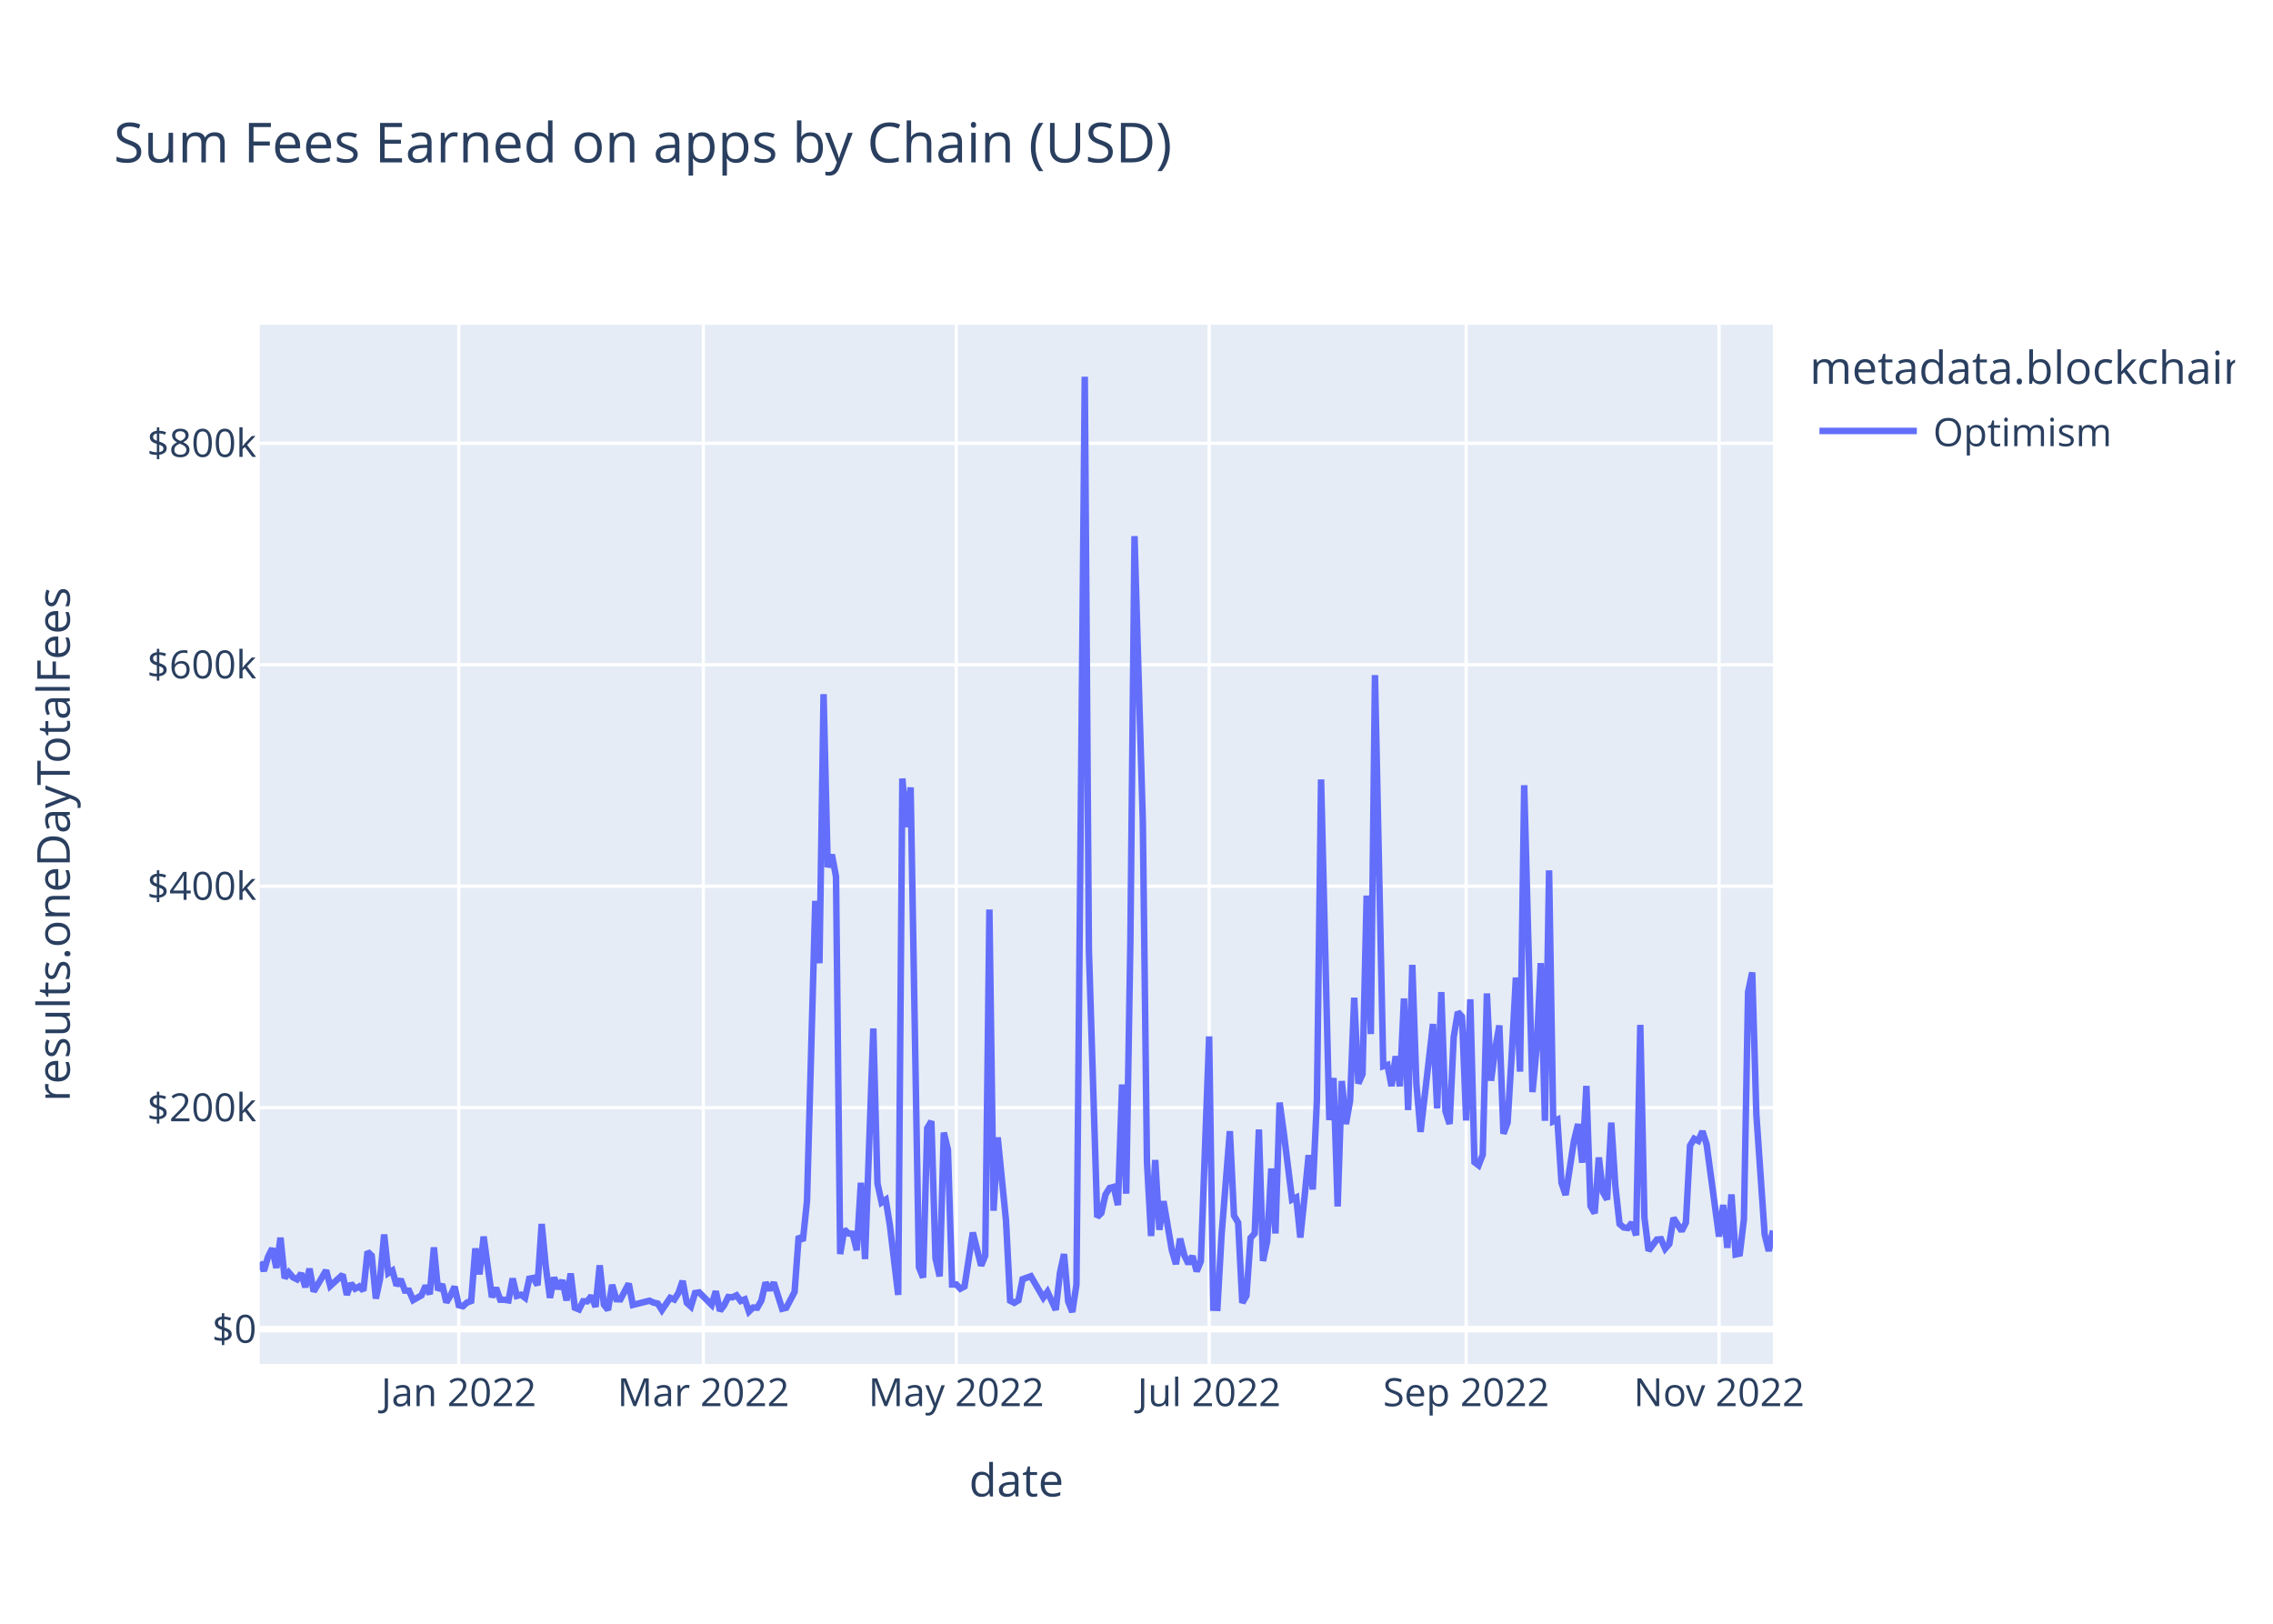
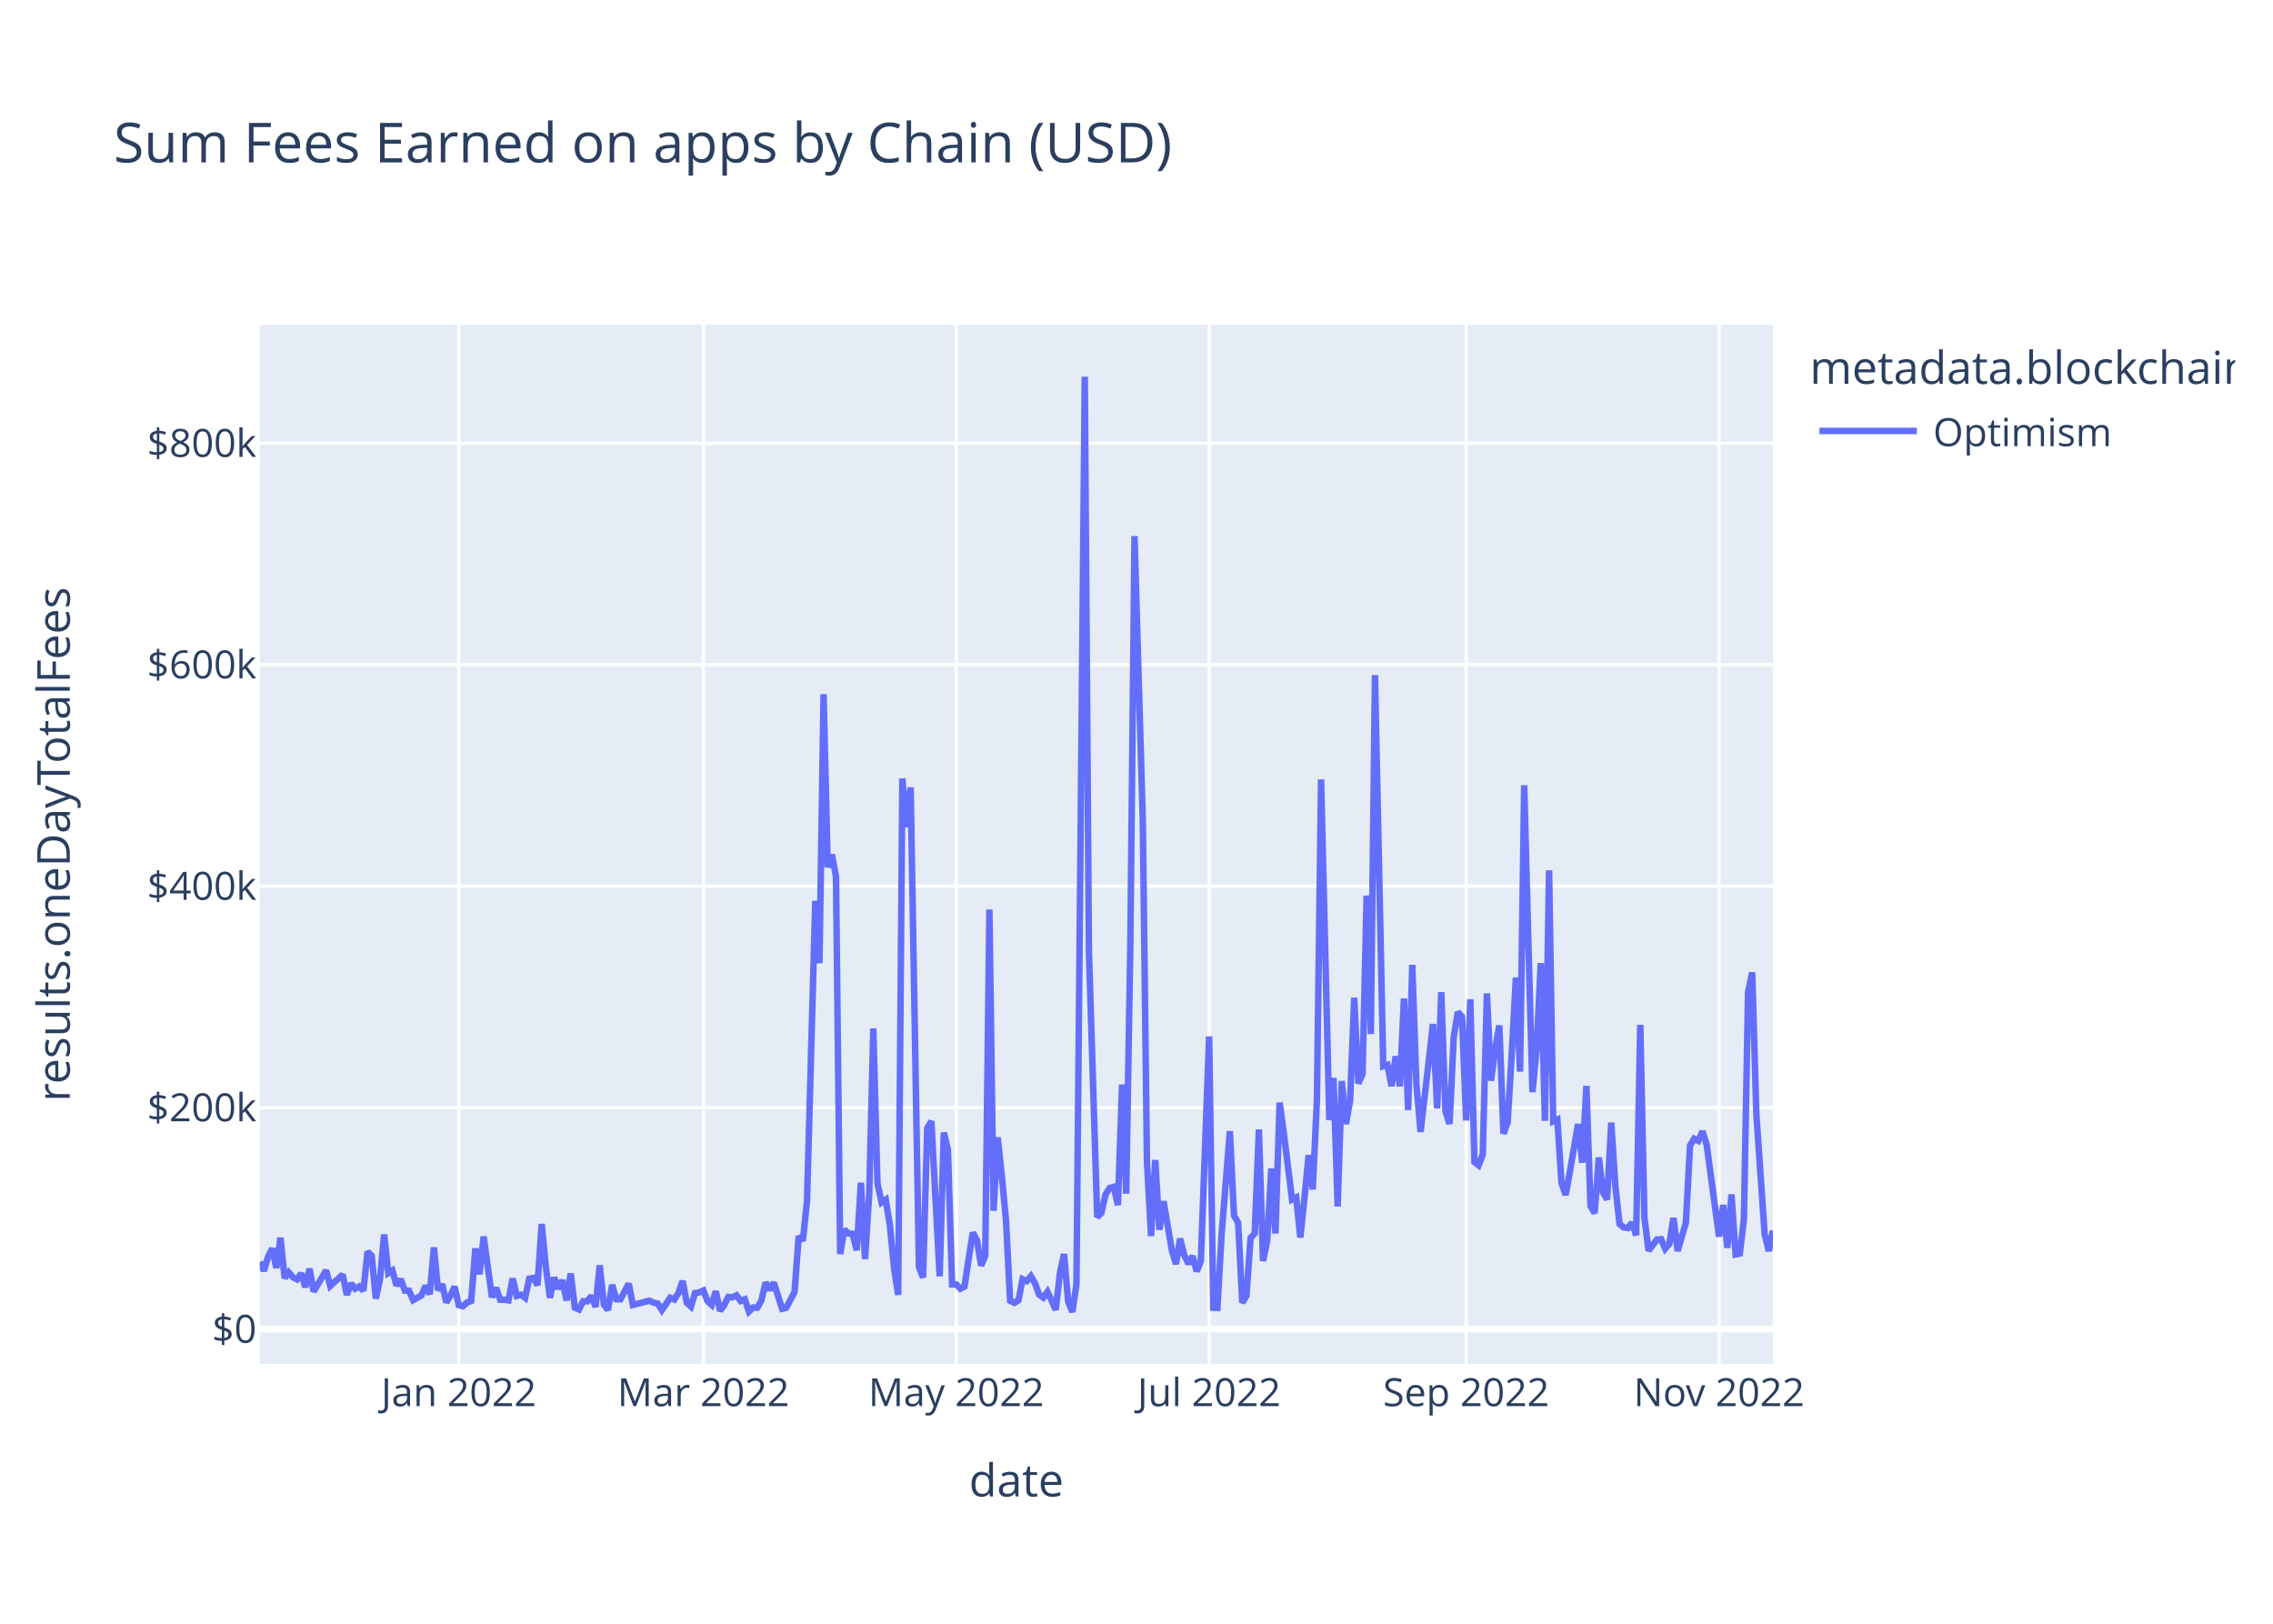
<svg xmlns="http://www.w3.org/2000/svg" class="main-svg" width="700" height="500" style="" viewBox="0 0 700 500">
  <rect x="0" y="0" width="700" height="500" style="fill: rgb(255, 255, 255); fill-opacity: 1;" />
-   <defs id="defs-ba01dc">
+   <defs id="defs-6c85e2">
    <g class="clips">
-       <clipPath id="clipba01dcxyplot" class="plotclip">
+       <clipPath id="clip6c85e2xyplot" class="plotclip">
        <rect width="466" height="320" />
      </clipPath>
-       <clipPath class="axesclip" id="clipba01dcx">
+       <clipPath class="axesclip" id="clip6c85e2x">
        <rect x="80" y="0" width="466" height="500" />
      </clipPath>
-       <clipPath class="axesclip" id="clipba01dcy">
+       <clipPath class="axesclip" id="clip6c85e2y">
        <rect x="0" y="100" width="700" height="320" />
      </clipPath>
-       <clipPath class="axesclip" id="clipba01dcxy">
+       <clipPath class="axesclip" id="clip6c85e2xy">
        <rect x="80" y="100" width="466" height="320" />
      </clipPath>
    </g>
    <g class="gradients" />
    <g class="patterns" />
  </defs>
  <g class="bglayer">
    <rect class="bg" x="80" y="100" width="466" height="320" style="fill: rgb(229, 236, 246); fill-opacity: 1; stroke-width: 0;" />
  </g>
  <g class="layer-below">
    <g class="imagelayer" />
    <g class="shapelayer" />
  </g>
  <g class="cartesianlayer">
    <g class="subplot xy">
      <g class="layer-subplot">
        <g class="shapelayer" />
        <g class="imagelayer" />
      </g>
      <g class="minor-gridlayer">
        <g class="x" />
        <g class="y" />
      </g>
      <g class="gridlayer">
        <g class="x">
          <path class="xgrid crisp" transform="translate(141.28,0)" d="M0,100v320" style="stroke: rgb(255, 255, 255); stroke-opacity: 1; stroke-width: 1px;" />
          <path class="xgrid crisp" transform="translate(216.61,0)" d="M0,100v320" style="stroke: rgb(255, 255, 255); stroke-opacity: 1; stroke-width: 1px;" />
          <path class="xgrid crisp" transform="translate(294.49,0)" d="M0,100v320" style="stroke: rgb(255, 255, 255); stroke-opacity: 1; stroke-width: 1px;" />
          <path class="xgrid crisp" transform="translate(372.37,0)" d="M0,100v320" style="stroke: rgb(255, 255, 255); stroke-opacity: 1; stroke-width: 1px;" />
          <path class="xgrid crisp" transform="translate(451.52,0)" d="M0,100v320" style="stroke: rgb(255, 255, 255); stroke-opacity: 1; stroke-width: 1px;" />
          <path class="xgrid crisp" transform="translate(529.4,0)" d="M0,100v320" style="stroke: rgb(255, 255, 255); stroke-opacity: 1; stroke-width: 1px;" />
        </g>
        <g class="y">
          <path class="ygrid crisp" transform="translate(0,341.08)" d="M80,0h466" style="stroke: rgb(255, 255, 255); stroke-opacity: 1; stroke-width: 1px;" />
          <path class="ygrid crisp" transform="translate(0,272.88)" d="M80,0h466" style="stroke: rgb(255, 255, 255); stroke-opacity: 1; stroke-width: 1px;" />
          <path class="ygrid crisp" transform="translate(0,204.69)" d="M80,0h466" style="stroke: rgb(255, 255, 255); stroke-opacity: 1; stroke-width: 1px;" />
          <path class="ygrid crisp" transform="translate(0,136.49)" d="M80,0h466" style="stroke: rgb(255, 255, 255); stroke-opacity: 1; stroke-width: 1px;" />
        </g>
      </g>
      <g class="zerolinelayer">
        <path class="yzl zl crisp" transform="translate(0,409.28)" d="M80,0h466" style="stroke: rgb(255, 255, 255); stroke-opacity: 1; stroke-width: 2px;" />
      </g>
      <path class="xlines-below" />
      <path class="ylines-below" />
      <g class="overlines-below" />
      <g class="xaxislayer-below" />
      <g class="yaxislayer-below" />
      <g class="overaxes-below" />
-       <g class="plot" transform="translate(80,100)" clip-path="url(#clipba01dcxyplot)">
+       <g class="plot" transform="translate(80,100)" clip-path="url(#clip6c85e2xyplot)">
        <g class="scatterlayer mlayer">
-           <g class="trace scatter trace291940" style="stroke-miterlimit: 2; opacity: 1;">
+           <g class="trace scatter trace04de56" style="stroke-miterlimit: 2; opacity: 1;">
            <g class="fills" />
            <g class="errorbars" />
            <g class="lines">
-               <path class="js-line" d="M0,288.59L1.28,291.34L2.55,287L3.83,284.43L5.11,290.43L6.38,281.13L7.66,293.58L8.94,291.83L10.21,293.32L11.49,293.96L12.77,292.11L14.04,296.36L15.32,290.66L16.6,297.69L17.87,295.54L20.43,291.19L21.7,295.99L25.53,292.51L26.81,298.72L28.09,295.22L29.36,296.83L30.64,296.14L31.92,297.42L33.19,285.43L34.47,286.66L35.75,299.87L37.02,293.92L38.3,280.14L39.58,292.04L40.85,291.25L42.13,295.86L43.41,293.93L44.68,297.41L45.96,297.44L47.24,300.34L49.79,298.89L51.07,295.92L52.35,298.52L53.62,284.11L54.9,297.31L56.18,295.47L57.45,301.05L58.73,298.94L60.01,296.2L61.28,301.91L62.56,302.23L63.84,301.08L65.11,300.61L66.39,284.42L67.67,292.4L68.94,280.78L71.5,299.45L72.77,296.58L74.05,300.22L75.33,300.24L76.6,300.43L77.88,293.69L79.16,299.05L80.43,298.69L81.71,299.63L82.99,293.76L84.26,293.51L85.54,295.75L86.82,276.9L88.09,290.07L89.37,299.64L90.65,293.38L91.92,296.84L93.2,294.23L94.48,300.45L95.75,292.14L97.03,302.68L98.31,303.21L99.58,300.7L100.86,300.7L102.14,299.05L103.41,302.43L104.69,289.63L105.97,301.72L107.24,303.37L108.52,295.64L109.8,300.06L111.07,300.11L113.63,295.28L114.9,301.82L120.01,300.53L121.29,301.12L122.56,301.4L123.84,303.42L126.39,299.64L127.67,300.17L128.95,298.11L130.22,294.43L131.5,301.16L132.78,302.33L134.05,298.17L135.33,297.97L139.16,301.79L140.44,297.62L141.72,303.63L142.99,301.96L144.27,299.38L145.55,299.49L146.82,298.87L148.1,300.61L149.38,300.1L150.65,303.87L151.93,302.62L153.21,302.69L154.48,300.47L155.76,294.93L157.04,297.22L158.31,294.94L160.87,303.01L162.14,302.7L164.7,297.82L165.97,280.69L167.25,282.05L168.53,269.8L171.08,177.42L172.36,196.61L173.63,113.76L174.91,167.03L176.19,163.17L177.46,169.92L178.74,286.16L180.02,278.6L181.29,279.82L182.57,279.91L183.85,285L185.12,264.21L186.4,287.71L188.95,216.69L190.23,264.42L191.51,270.26L192.78,269.42L194.06,277.4L196.61,298.74L197.89,139.73L199.17,154.68L200.44,142.47L203,290.23L204.27,293.39L205.55,247.38L206.83,245.26L208.1,287.48L209.38,293.03L210.66,248.76L211.93,254.05L213.21,295.52L214.49,295.51L215.76,296.83L217.04,296.14L219.59,279.54L222.15,289.72L223.42,286.64L224.7,180.07L225.98,272.82L227.25,250.24L229.81,275.83L231.08,300.53L232.36,301.18L233.64,300.42L234.92,293.91L237.47,292.99L241.3,299.58L242.58,297.78L245.13,303.35L246.41,292.06L247.68,286.17L248.96,300.76L250.24,304L251.51,295.52L254.07,16L255.34,192.62L257.9,274.77L259.17,273.54L260.45,267.84L261.73,265.81L263,265.48L264.28,271.09L265.56,233.95L266.83,267.57L268.11,190.2L269.39,65.08L271.94,152.69L273.22,257.76L274.49,280.62L275.77,257.2L277.05,278.7L278.32,269.9L280.88,284.96L282.15,289.26L283.43,281.42L284.71,286.51L285.98,289.15L287.26,286.79L288.54,291.48L289.81,288.38L292.37,219.15L293.64,302.7L294.92,302.74L296.2,280.24L298.75,248.32L300.03,274.32L301.3,276.5L302.58,301.18L303.86,298.99L305.13,281.21L306.41,279.8L307.69,247.82L308.96,288.29L310.24,282.2L311.52,259.82L312.79,279.82L314.07,239.53L315.35,248.76L317.9,269.37L319.18,268.74L320.45,281.07L321.73,268.81L323.01,255.72L324.28,266.27L325.56,238.8L326.84,140.01L329.39,244.9L330.67,231.94L331.95,271.5L333.22,232.88L334.5,246.13L335.78,238.9L337.05,207.22L338.33,233.64L339.61,230.74L340.88,175.78L342.16,218.42L343.44,107.89L345.99,228.32L347.27,227.91L348.54,234.44L349.82,225.25L351.1,234.51L352.37,207.46L353.65,241.83L354.93,197.11L356.2,233.89L357.48,248.55L361.31,215.33L362.59,241.31L363.86,205.5L365.14,242.17L366.42,246.1L367.69,219.33L368.97,211.64L370.25,213.07L371.52,245.04L372.8,207.71L374.08,257.87L375.35,258.84L376.63,255.56L377.91,205.91L379.18,232.79L380.46,223.07L381.74,215.77L383.01,249.11L384.29,245.66L385.57,224.45L386.84,201.01L388.12,229.99L389.4,141.8L390.67,189.8L391.95,236.29L393.23,222.74L394.5,196.57L395.78,245.13L397.06,168.01L398.33,245.31L399.61,244.75L400.89,264.24L402.16,267.97L404.72,251.3L405.99,246.13L407.27,258.03L408.55,234.39L409.82,271.37L411.1,273.59L412.38,256.42L413.65,267.13L414.93,269.37L416.21,245.69L417.48,265.32L418.76,276.89L420.04,277.98L421.32,278.15L422.59,276.5L423.87,280.4L425.15,215.59L426.42,274.94L427.7,285.13L430.25,281.7L431.53,281.59L432.81,284.51L434.08,283.06L435.36,275.05L437.91,279.07L439.19,276.5L440.47,252.77L441.74,250.66L443.02,251.3L444.3,248.35L445.57,252.38L449.4,280.78L450.68,271.04L451.96,284.26L453.23,267.81L454.51,286.29L455.79,286.02L457.06,275.5L458.34,205.49L459.62,199.45L460.89,243.14L463.45,280.12L464.72,285.22L466,278.94" style="vector-effect: non-scaling-stroke; fill: none; stroke: rgb(99, 110, 250); stroke-opacity: 1; stroke-width: 2px; opacity: 1;" />
+               <path class="js-line" d="M0,288.59L1.28,291.34L2.55,287L3.83,284.43L5.11,290.43L6.38,281.13L7.66,293.58L8.94,291.83L10.21,293.32L11.49,293.96L12.77,292.11L14.04,296.36L15.32,290.66L16.6,297.69L17.87,295.54L20.43,291.19L21.7,295.99L25.53,292.51L26.81,298.72L28.09,295.22L29.36,296.83L30.64,296.14L31.92,297.42L33.19,285.43L34.47,286.66L35.75,299.87L37.02,293.92L38.3,280.14L39.58,292.04L40.85,291.25L42.13,295.86L43.41,293.93L44.68,297.41L45.96,297.44L47.24,300.34L49.79,298.89L51.07,295.92L52.35,298.52L53.62,284.11L54.9,297.31L56.18,295.47L57.45,301.05L58.73,298.94L60.01,296.2L61.28,301.91L62.56,302.23L63.84,301.08L65.11,300.61L66.39,284.42L67.67,292.4L68.94,280.78L71.5,299.45L72.77,296.58L74.05,300.22L75.33,300.24L76.6,300.43L77.88,293.69L79.16,299.05L80.43,298.69L81.71,299.63L82.99,293.76L84.26,293.51L85.54,295.75L86.82,276.9L88.09,290.07L89.37,299.64L90.65,293.38L91.92,296.84L93.2,294.23L94.48,300.45L95.75,292.14L97.03,302.68L98.31,303.21L99.58,300.7L100.86,300.7L102.14,299.05L103.41,302.43L104.69,289.63L105.97,301.72L107.24,303.37L108.52,295.64L109.8,300.06L111.07,300.11L113.63,295.28L114.9,301.82L120.01,300.53L121.29,301.12L122.56,301.4L123.84,303.42L126.39,299.64L127.67,300.17L128.95,298.11L130.22,294.43L131.5,301.16L132.78,302.33L134.05,298.17L135.33,297.97L136.61,297.38L137.88,300.62L139.16,301.79L140.44,297.62L141.72,303.63L142.99,301.96L144.27,299.38L145.55,299.49L146.82,298.87L148.1,300.61L149.38,300.1L150.65,303.87L151.93,302.62L153.21,302.69L154.48,300.47L155.76,294.93L157.04,297.22L158.31,294.94L160.87,303.01L162.14,302.7L164.7,297.82L165.97,280.69L167.25,282.05L168.53,269.8L171.08,177.42L172.36,196.61L173.63,113.76L174.91,167.03L176.19,163.17L177.46,169.92L178.74,286.16L180.02,278.6L181.29,279.82L182.57,279.91L183.85,285L185.12,264.21L186.4,287.71L187.68,267.8L188.95,216.69L190.23,264.42L191.51,270.26L192.78,269.42L194.06,277.4L195.34,290.48L196.61,298.74L197.89,139.73L199.17,154.68L200.44,142.47L203,290.23L204.27,293.39L205.55,247.38L206.83,245.26L209.38,293.03L210.66,248.76L211.93,254.05L213.21,295.52L214.49,295.51L215.76,296.83L217.04,296.14L218.32,287.59L219.59,279.54L220.87,281.96L222.15,289.72L223.42,286.64L224.7,180.07L225.98,272.82L227.25,250.24L228.53,262.2L229.81,275.83L231.08,300.53L232.36,301.18L233.64,300.42L234.92,293.91L236.19,294.5L237.47,292.99L238.75,295.18L240.02,298.67L241.3,299.58L242.58,297.78L243.85,300.46L245.13,303.35L246.41,292.06L247.68,286.17L248.96,300.76L250.24,304L251.51,295.52L254.07,16L255.34,192.62L257.9,274.77L259.17,273.54L260.45,267.84L261.73,265.81L263,265.48L264.28,271.09L265.56,233.95L266.83,267.57L268.11,190.2L269.39,65.08L271.94,152.69L273.22,257.76L274.49,280.62L275.77,257.2L277.05,278.7L278.32,269.9L280.88,284.96L282.15,289.26L283.43,281.42L284.71,286.51L285.98,289.15L287.26,286.79L288.54,291.48L289.81,288.38L292.37,219.15L293.64,302.7L294.92,302.74L296.2,280.24L298.75,248.32L300.03,274.32L301.3,276.5L302.58,301.18L303.86,298.99L305.13,281.21L306.41,279.8L307.69,247.82L308.96,288.29L310.24,282.2L311.52,259.82L312.79,279.82L314.07,239.53L315.35,248.76L317.9,269.37L319.18,268.74L320.45,281.07L321.73,268.81L323.01,255.72L324.28,266.27L325.56,238.8L326.84,140.01L329.39,244.9L330.67,231.94L331.95,271.5L333.22,232.88L334.5,246.13L335.78,238.9L337.05,207.22L338.33,233.64L339.61,230.74L340.88,175.78L342.16,218.42L343.44,107.89L345.99,228.32L347.27,227.91L348.54,234.44L349.82,225.25L351.1,234.51L352.37,207.46L353.65,241.83L354.93,197.11L356.2,233.89L357.48,248.55L361.31,215.33L362.59,241.31L363.86,205.5L365.14,242.17L366.42,246.1L367.69,219.33L368.97,211.64L370.25,213.07L371.52,245.04L372.8,207.71L374.08,257.87L375.35,258.84L376.63,255.56L377.91,205.91L379.18,232.79L380.46,223.07L381.74,215.77L383.01,249.11L384.29,245.66L385.57,224.45L386.84,201.01L388.12,229.99L389.4,141.8L390.67,189.8L391.95,236.29L393.23,222.74L394.5,196.57L395.78,245.13L397.06,168.01L398.33,245.31L399.61,244.75L400.89,264.24L402.16,267.97L403.44,260.91L405.99,246.13L407.27,258.03L408.55,234.39L409.82,271.37L411.1,273.59L412.38,256.42L413.65,267.13L414.93,269.37L416.21,245.69L417.48,265.32L418.76,276.89L420.04,277.98L421.32,278.15L422.59,276.5L423.87,280.4L425.15,215.59L426.42,274.94L427.7,285.13L430.25,281.7L431.53,281.59L432.81,284.51L434.08,283.06L435.36,275.05L436.64,285.23L439.19,276.5L440.47,252.77L441.74,250.66L443.02,251.3L444.3,248.35L445.57,252.38L449.4,280.78L450.68,271.04L451.96,284.26L453.23,267.81L454.51,286.29L455.79,286.02L457.06,275.5L458.34,205.49L459.62,199.45L460.89,243.14L463.45,280.12L464.72,285.22L466,278.94" style="vector-effect: non-scaling-stroke; fill: none; stroke: rgb(99, 110, 250); stroke-opacity: 1; stroke-width: 2px; opacity: 1;" />
            </g>
            <g class="points" />
            <g class="text" />
          </g>
        </g>
      </g>
      <g class="overplot" />
      <path class="xlines-above crisp" d="M0,0" style="fill: none;" />
      <path class="ylines-above crisp" d="M0,0" style="fill: none;" />
      <g class="overlines-above" />
      <g class="xaxislayer-above">
        <g class="xtick">
          <text text-anchor="middle" x="0" y="433" transform="translate(141.28,0)" style="font-family: 'Open Sans', verdana, arial, sans-serif; font-size: 12px; fill: rgb(42, 63, 95); fill-opacity: 1; white-space: pre; opacity: 1;">Jan 2022</text>
        </g>
        <g class="xtick">
          <text text-anchor="middle" x="0" y="433" style="font-family: 'Open Sans', verdana, arial, sans-serif; font-size: 12px; fill: rgb(42, 63, 95); fill-opacity: 1; white-space: pre; opacity: 1;" transform="translate(216.61,0)">Mar 2022</text>
        </g>
        <g class="xtick">
          <text text-anchor="middle" x="0" y="433" style="font-family: 'Open Sans', verdana, arial, sans-serif; font-size: 12px; fill: rgb(42, 63, 95); fill-opacity: 1; white-space: pre; opacity: 1;" transform="translate(294.49,0)">May 2022</text>
        </g>
        <g class="xtick">
          <text text-anchor="middle" x="0" y="433" style="font-family: 'Open Sans', verdana, arial, sans-serif; font-size: 12px; fill: rgb(42, 63, 95); fill-opacity: 1; white-space: pre; opacity: 1;" transform="translate(372.37,0)">Jul 2022</text>
        </g>
        <g class="xtick">
          <text text-anchor="middle" x="0" y="433" style="font-family: 'Open Sans', verdana, arial, sans-serif; font-size: 12px; fill: rgb(42, 63, 95); fill-opacity: 1; white-space: pre; opacity: 1;" transform="translate(451.52,0)">Sep 2022</text>
        </g>
        <g class="xtick">
          <text text-anchor="middle" x="0" y="433" style="font-family: 'Open Sans', verdana, arial, sans-serif; font-size: 12px; fill: rgb(42, 63, 95); fill-opacity: 1; white-space: pre; opacity: 1;" transform="translate(529.4,0)">Nov 2022</text>
        </g>
      </g>
      <g class="yaxislayer-above">
        <g class="ytick">
          <text text-anchor="end" x="79" y="4.2" transform="translate(0,409.28)" style="font-family: 'Open Sans', verdana, arial, sans-serif; font-size: 12px; fill: rgb(42, 63, 95); fill-opacity: 1; white-space: pre; opacity: 1;">$0</text>
        </g>
        <g class="ytick">
          <text text-anchor="end" x="79" y="4.2" style="font-family: 'Open Sans', verdana, arial, sans-serif; font-size: 12px; fill: rgb(42, 63, 95); fill-opacity: 1; white-space: pre; opacity: 1;" transform="translate(0,341.08)">$200k</text>
        </g>
        <g class="ytick">
          <text text-anchor="end" x="79" y="4.2" style="font-family: 'Open Sans', verdana, arial, sans-serif; font-size: 12px; fill: rgb(42, 63, 95); fill-opacity: 1; white-space: pre; opacity: 1;" transform="translate(0,272.88)">$400k</text>
        </g>
        <g class="ytick">
          <text text-anchor="end" x="79" y="4.2" style="font-family: 'Open Sans', verdana, arial, sans-serif; font-size: 12px; fill: rgb(42, 63, 95); fill-opacity: 1; white-space: pre; opacity: 1;" transform="translate(0,204.69)">$600k</text>
        </g>
        <g class="ytick">
          <text text-anchor="end" x="79" y="4.2" style="font-family: 'Open Sans', verdana, arial, sans-serif; font-size: 12px; fill: rgb(42, 63, 95); fill-opacity: 1; white-space: pre; opacity: 1;" transform="translate(0,136.49)">$800k</text>
        </g>
      </g>
      <g class="overaxes-above" />
    </g>
  </g>
  <g class="polarlayer" />
  <g class="smithlayer" />
  <g class="ternarylayer" />
  <g class="geolayer" />
  <g class="funnelarealayer" />
  <g class="pielayer" />
  <g class="iciclelayer" />
  <g class="treemaplayer" />
  <g class="sunburstlayer" />
  <g class="glimages" />
-   <defs id="topdefs-ba01dc">
+   <defs id="topdefs-6c85e2">
    <g class="clips" />
-     <clipPath id="legendba01dc">
+     <clipPath id="legend6c85e2">
      <rect width="133" height="48" x="0" y="0" />
    </clipPath>
  </defs>
  <g class="layer-above">
    <g class="imagelayer" />
    <g class="shapelayer" />
  </g>
  <g class="infolayer">
    <g class="legend" pointer-events="all" transform="translate(555.32,100)">
      <rect class="bg" shape-rendering="crispEdges" style="stroke: rgb(68, 68, 68); stroke-opacity: 1; fill: rgb(255, 255, 255); fill-opacity: 1; stroke-width: 0px;" width="133" height="48" x="0" y="0" />
-       <g class="scrollbox" transform="" clip-path="url(#legendba01dc)">
+       <g class="scrollbox" transform="" clip-path="url(#legend6c85e2)">
        <text class="legendtitletext" text-anchor="start" x="2" y="18.2" style="font-family: 'Open Sans', verdana, arial, sans-serif; font-size: 14px; fill: rgb(42, 63, 95); fill-opacity: 1; white-space: pre;">metadata.blockchain</text>
        <g class="groups" transform="">
          <g class="traces" transform="translate(0,32.7)" style="opacity: 1;">
            <text class="legendtext" text-anchor="start" x="40" y="4.68" style="font-family: 'Open Sans', verdana, arial, sans-serif; font-size: 12px; fill: rgb(42, 63, 95); fill-opacity: 1; white-space: pre;">Optimism</text>
            <g class="layers" style="opacity: 1;">
              <g class="legendfill" />
              <g class="legendlines">
                <path class="js-line" d="M5,0h30" style="fill: none; stroke: rgb(99, 110, 250); stroke-opacity: 1; stroke-width: 2px;" />
              </g>
              <g class="legendsymbols">
                <g class="legendpoints" />
              </g>
            </g>
            <rect class="legendtoggle" x="0" y="-9.5" width="90.672" height="19" style="fill: rgb(0, 0, 0); fill-opacity: 0;" />
          </g>
        </g>
      </g>
      <rect class="scrollbar" rx="20" ry="3" width="0" height="0" style="fill: rgb(128, 139, 164); fill-opacity: 1;" x="0" y="0" />
    </g>
    <g class="g-gtitle">
      <text class="gtitle" x="35" y="50" text-anchor="start" dy="0em" style="font-family: 'Open Sans', verdana, arial, sans-serif; font-size: 17px; fill: rgb(42, 63, 95); opacity: 1; font-weight: normal; white-space: pre;">Sum Fees Earned on apps by Chain (USD)</text>
    </g>
    <g class="g-xtitle">
      <text class="xtitle" x="313" y="460.8" text-anchor="middle" style="font-family: 'Open Sans', verdana, arial, sans-serif; font-size: 14px; fill: rgb(42, 63, 95); opacity: 1; font-weight: normal; white-space: pre;">date</text>
    </g>
    <g class="g-ytitle">
      <text class="ytitle" transform="rotate(-90,21.49688,260)" x="21.497" y="260" text-anchor="middle" style="font-family: 'Open Sans', verdana, arial, sans-serif; font-size: 14px; fill: rgb(42, 63, 95); opacity: 1; font-weight: normal; white-space: pre;">results.oneDayTotalFees</text>
    </g>
  </g>
</svg>
